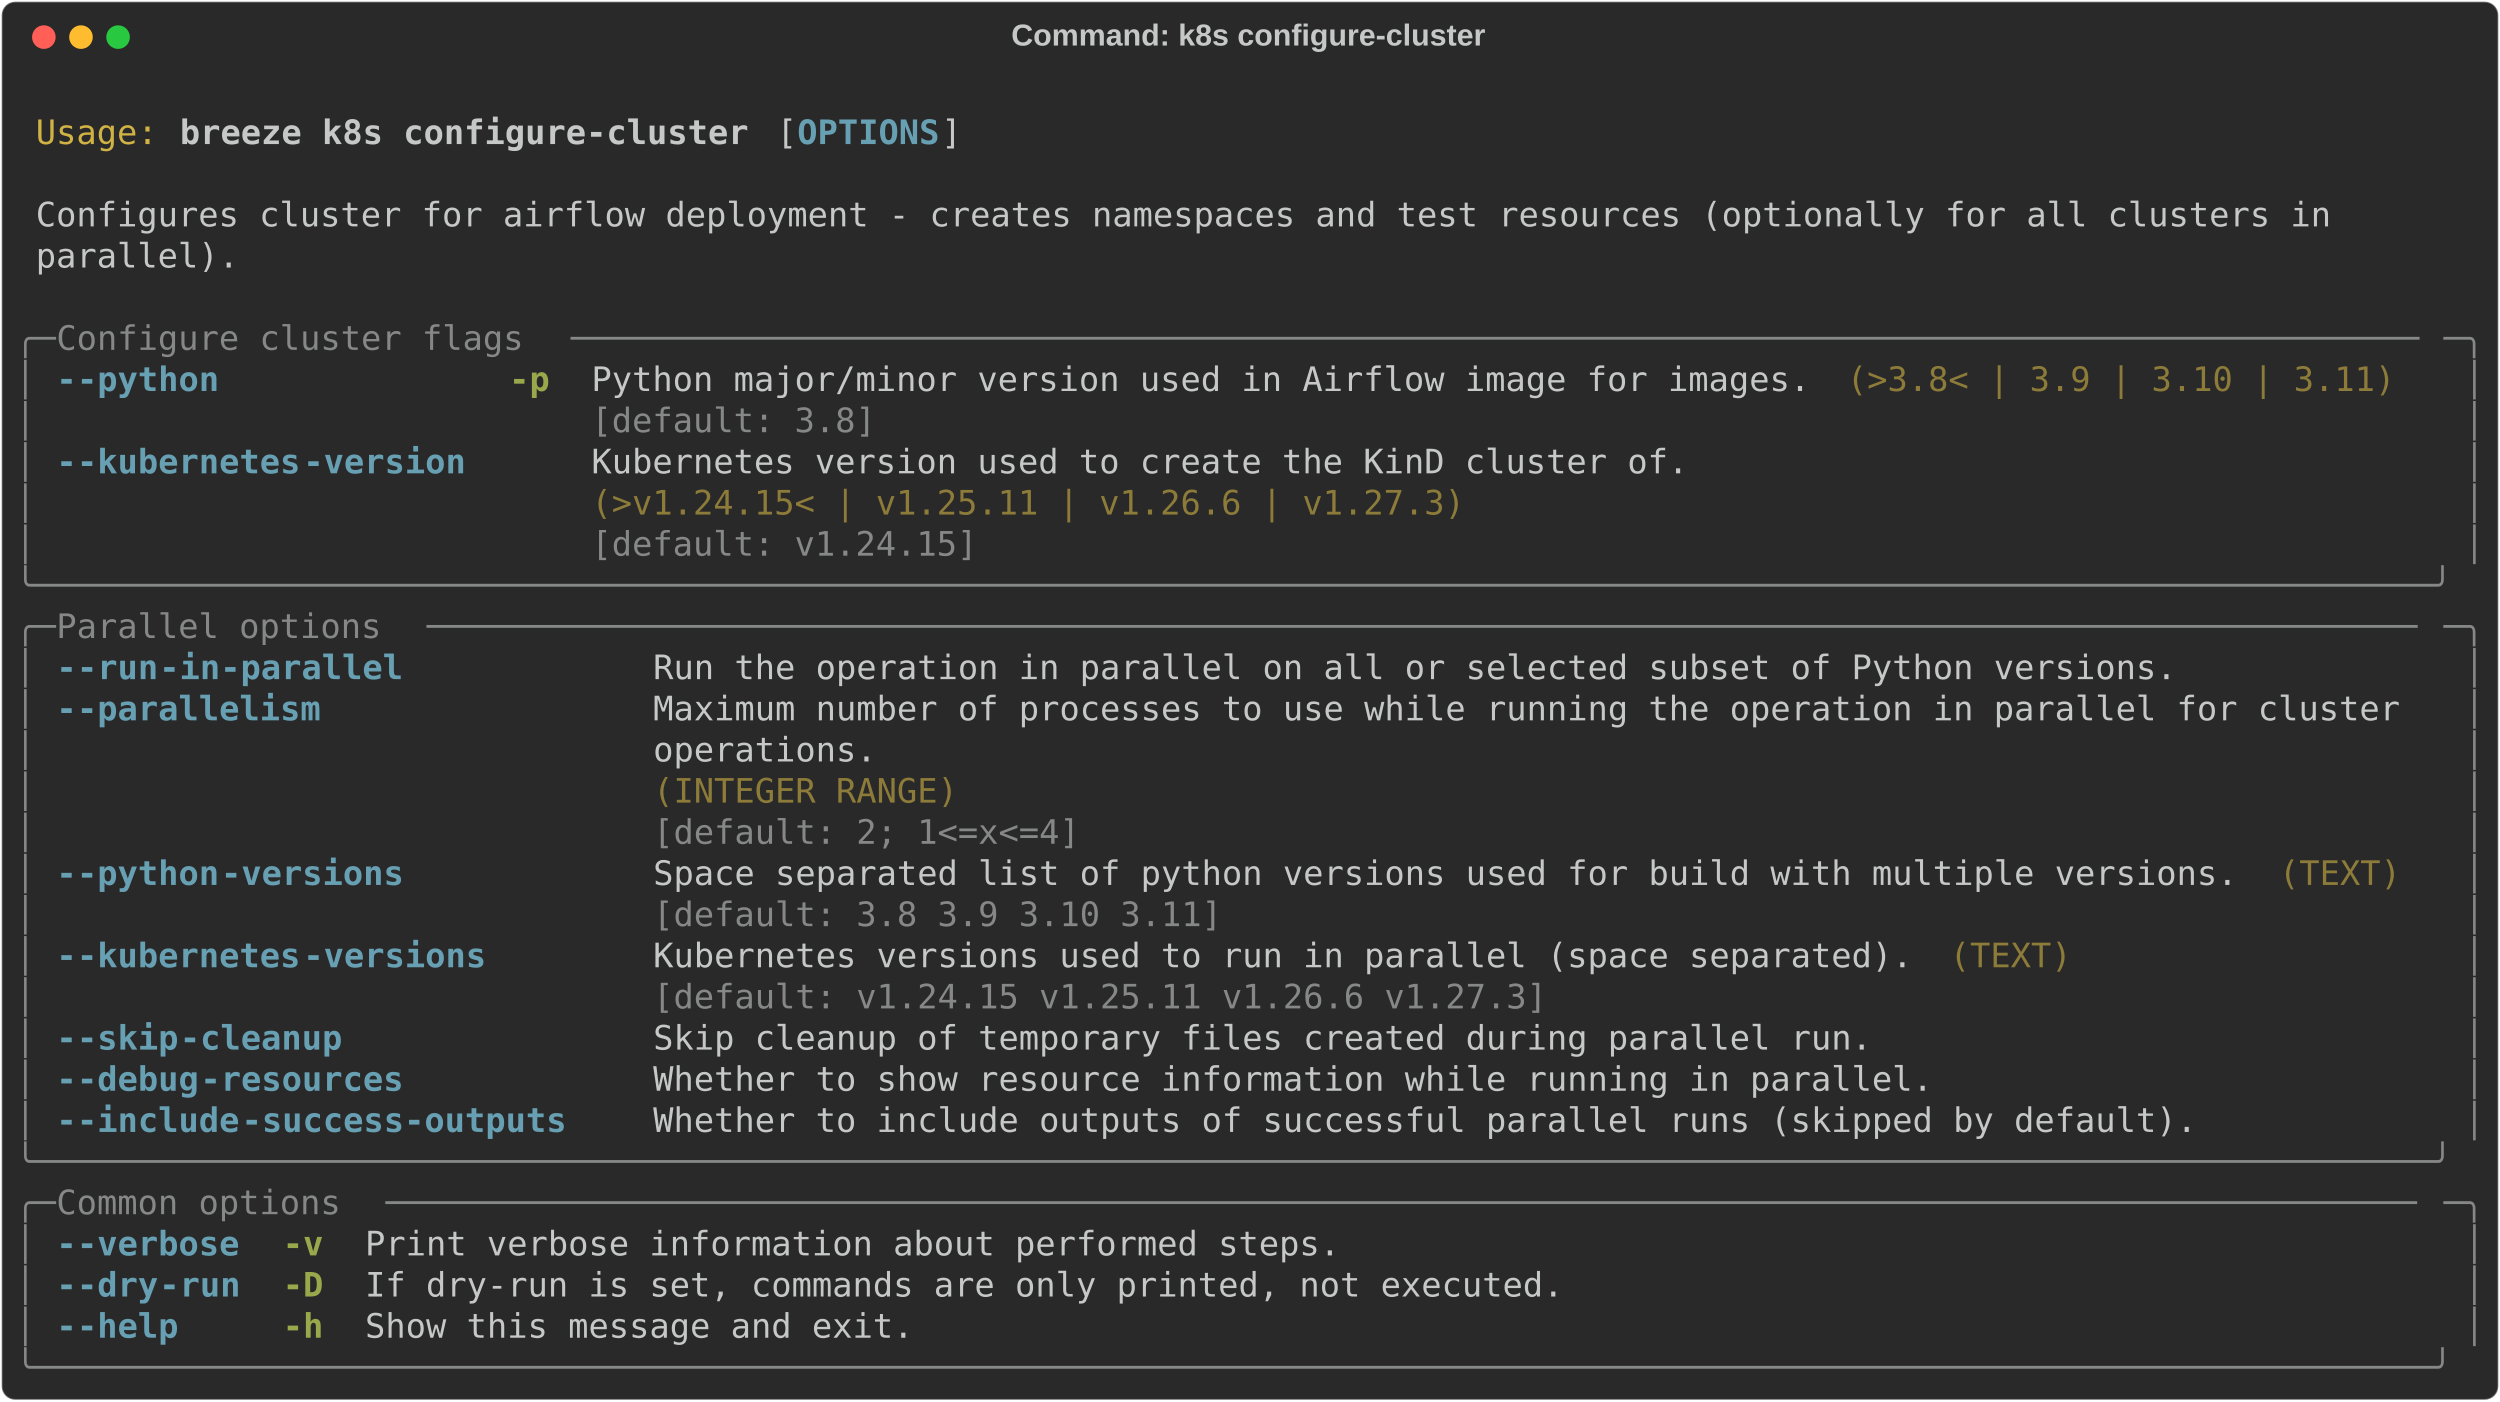
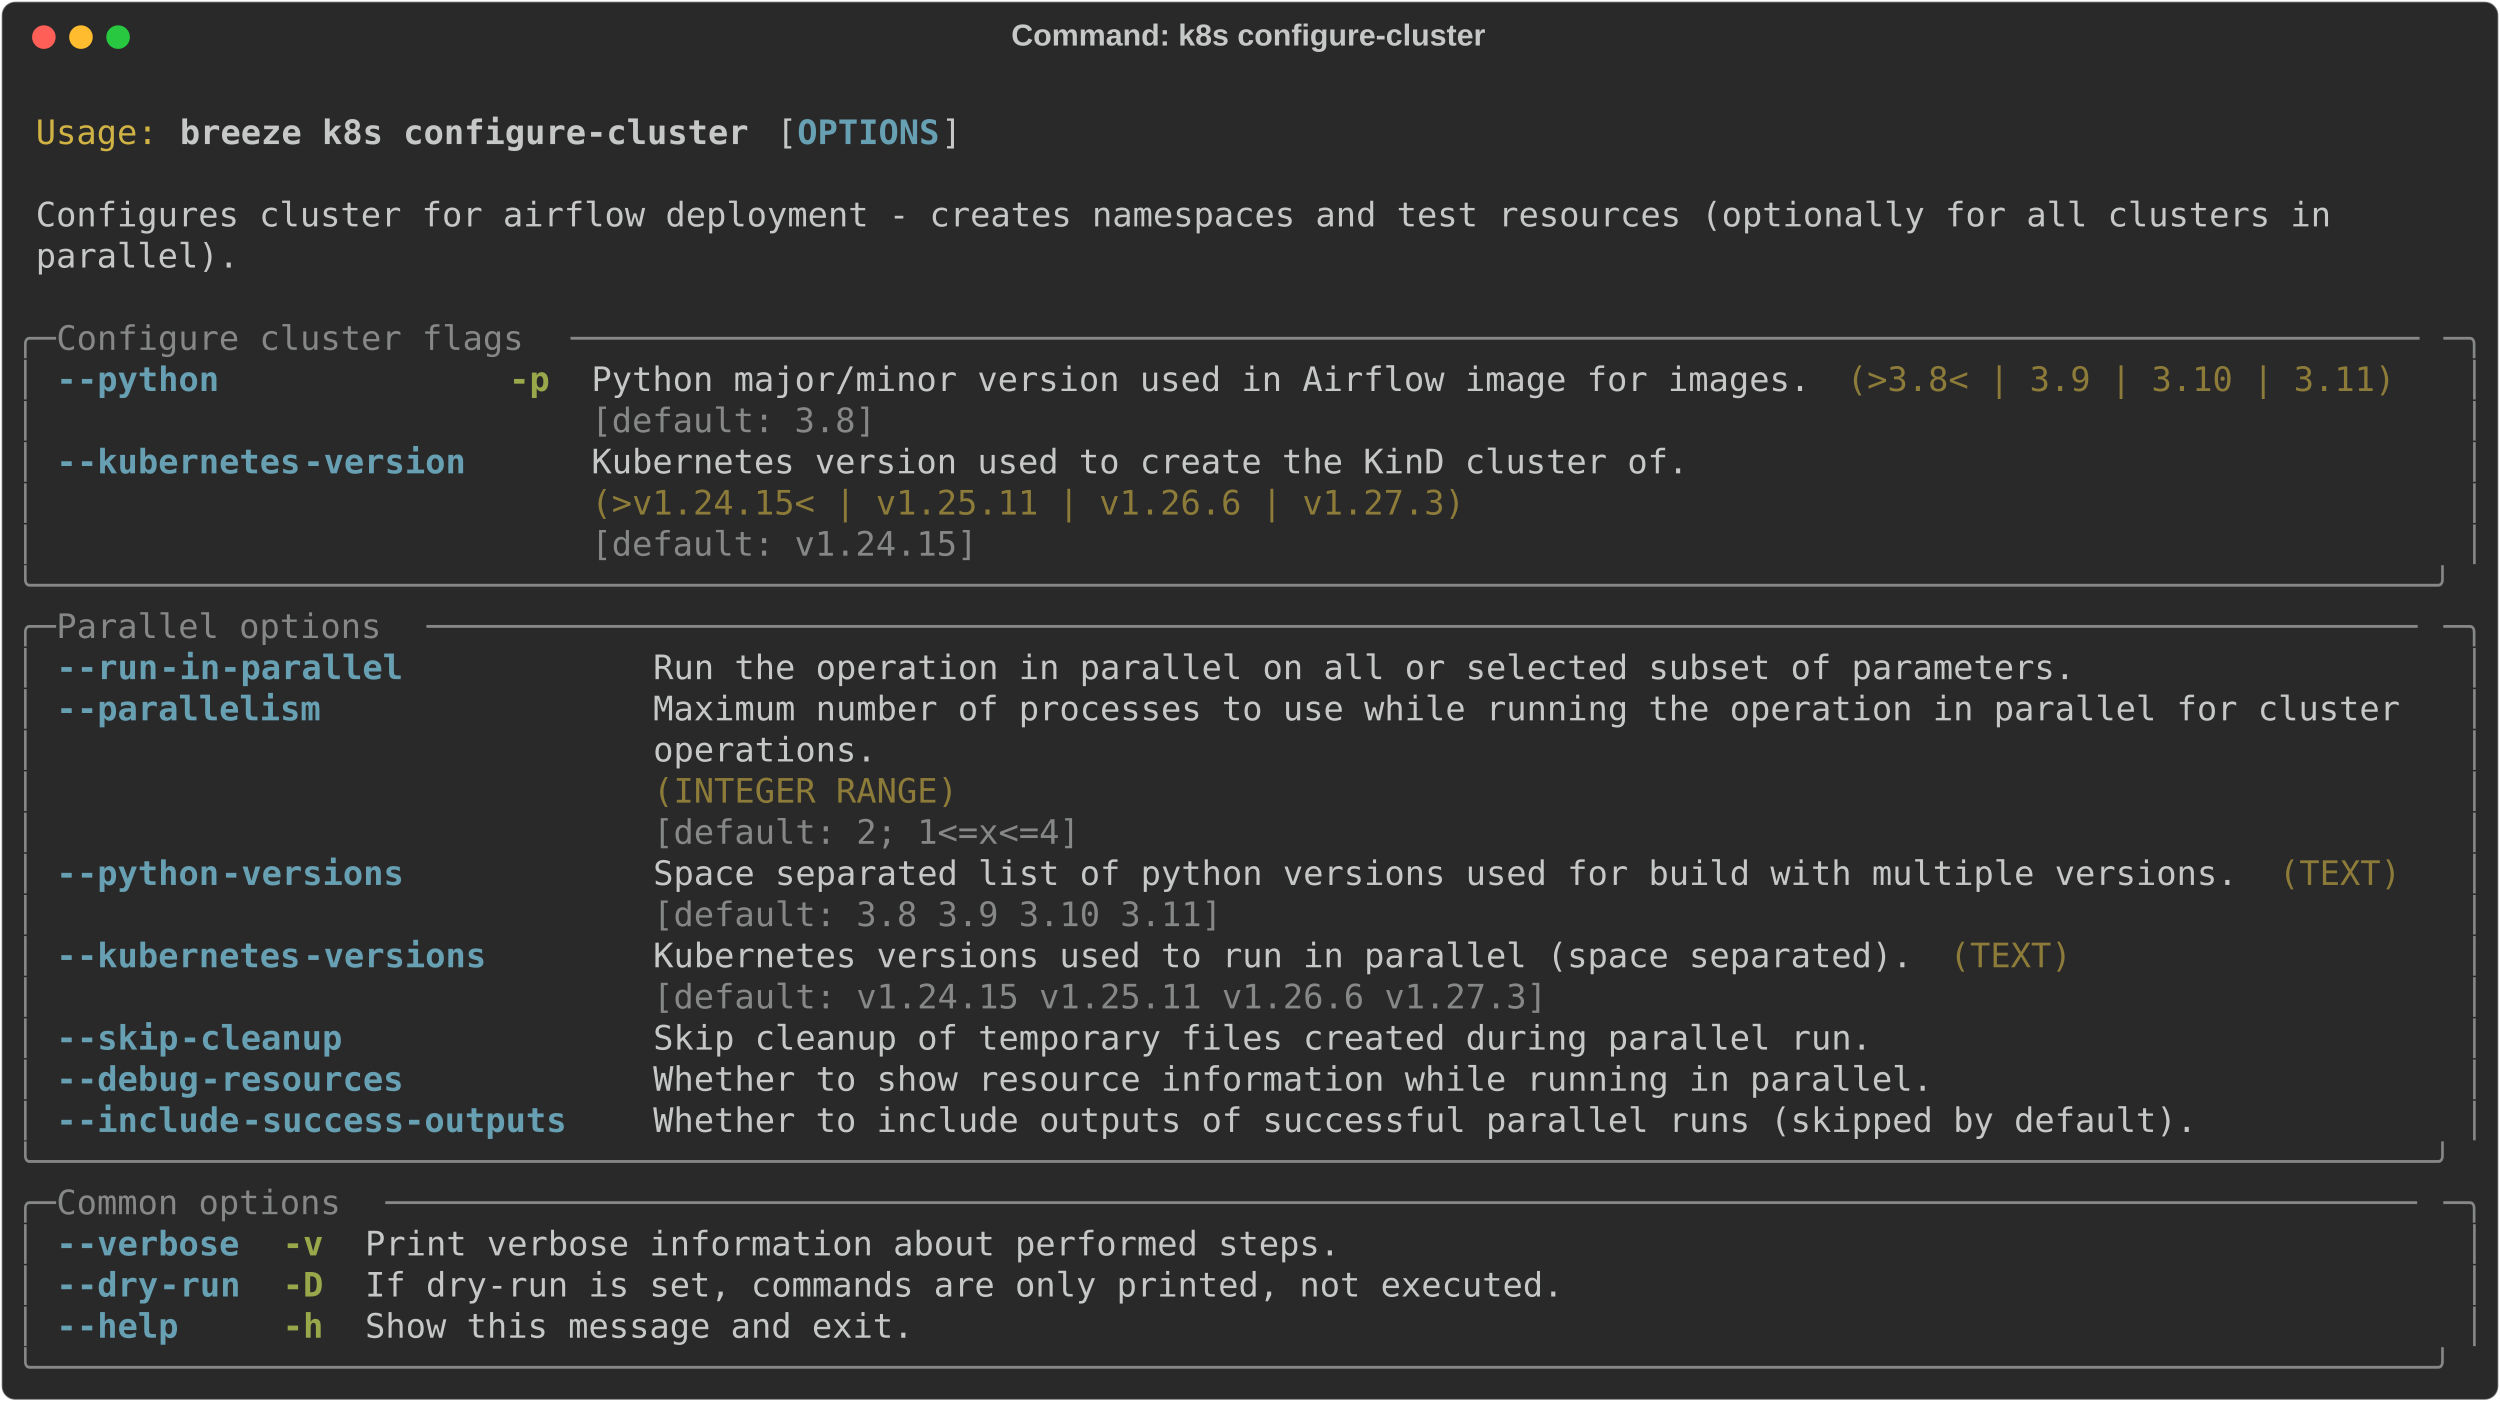
<svg xmlns="http://www.w3.org/2000/svg" class="rich-terminal" viewBox="0 0 1482 830.8">
  <style>

    @font-face {
        font-family: "Fira Code";
        src: local("FiraCode-Regular"),
                url("https://cdnjs.cloudflare.com/ajax/libs/firacode/6.2.0/woff2/FiraCode-Regular.woff2") format("woff2"),
                url("https://cdnjs.cloudflare.com/ajax/libs/firacode/6.2.0/woff/FiraCode-Regular.woff") format("woff");
        font-style: normal;
        font-weight: 400;
    }
    @font-face {
        font-family: "Fira Code";
        src: local("FiraCode-Bold"),
                url("https://cdnjs.cloudflare.com/ajax/libs/firacode/6.2.0/woff2/FiraCode-Bold.woff2") format("woff2"),
                url("https://cdnjs.cloudflare.com/ajax/libs/firacode/6.2.0/woff/FiraCode-Bold.woff") format("woff");
        font-style: bold;
        font-weight: 700;
    }

    .breeze-k8s-configure-cluster-matrix {
        font-family: Fira Code, monospace;
        font-size: 20px;
        line-height: 24.4px;
        font-variant-east-asian: full-width;
    }

    .breeze-k8s-configure-cluster-title {
        font-size: 18px;
        font-weight: bold;
        font-family: arial;
    }

    .breeze-k8s-configure-cluster-r1 { fill: #c5c8c6 }
.breeze-k8s-configure-cluster-r2 { fill: #d0b344 }
.breeze-k8s-configure-cluster-r3 { fill: #c5c8c6;font-weight: bold }
.breeze-k8s-configure-cluster-r4 { fill: #68a0b3;font-weight: bold }
.breeze-k8s-configure-cluster-r5 { fill: #868887 }
.breeze-k8s-configure-cluster-r6 { fill: #98a84b;font-weight: bold }
.breeze-k8s-configure-cluster-r7 { fill: #8d7b39 }
    </style>
  <defs>
    <clipPath id="breeze-k8s-configure-cluster-clip-terminal">
      <rect x="0" y="0" width="1463.0" height="779.8" />
    </clipPath>
    <clipPath id="breeze-k8s-configure-cluster-line-0">
      <rect x="0" y="1.5" width="1464" height="24.65" />
    </clipPath>
    <clipPath id="breeze-k8s-configure-cluster-line-1">
      <rect x="0" y="25.9" width="1464" height="24.65" />
    </clipPath>
    <clipPath id="breeze-k8s-configure-cluster-line-2">
      <rect x="0" y="50.3" width="1464" height="24.65" />
    </clipPath>
    <clipPath id="breeze-k8s-configure-cluster-line-3">
      <rect x="0" y="74.7" width="1464" height="24.65" />
    </clipPath>
    <clipPath id="breeze-k8s-configure-cluster-line-4">
      <rect x="0" y="99.1" width="1464" height="24.65" />
    </clipPath>
    <clipPath id="breeze-k8s-configure-cluster-line-5">
      <rect x="0" y="123.5" width="1464" height="24.65" />
    </clipPath>
    <clipPath id="breeze-k8s-configure-cluster-line-6">
      <rect x="0" y="147.9" width="1464" height="24.65" />
    </clipPath>
    <clipPath id="breeze-k8s-configure-cluster-line-7">
      <rect x="0" y="172.3" width="1464" height="24.65" />
    </clipPath>
    <clipPath id="breeze-k8s-configure-cluster-line-8">
      <rect x="0" y="196.7" width="1464" height="24.65" />
    </clipPath>
    <clipPath id="breeze-k8s-configure-cluster-line-9">
      <rect x="0" y="221.1" width="1464" height="24.65" />
    </clipPath>
    <clipPath id="breeze-k8s-configure-cluster-line-10">
      <rect x="0" y="245.5" width="1464" height="24.65" />
    </clipPath>
    <clipPath id="breeze-k8s-configure-cluster-line-11">
      <rect x="0" y="269.9" width="1464" height="24.65" />
    </clipPath>
    <clipPath id="breeze-k8s-configure-cluster-line-12">
      <rect x="0" y="294.3" width="1464" height="24.65" />
    </clipPath>
    <clipPath id="breeze-k8s-configure-cluster-line-13">
      <rect x="0" y="318.7" width="1464" height="24.65" />
    </clipPath>
    <clipPath id="breeze-k8s-configure-cluster-line-14">
      <rect x="0" y="343.1" width="1464" height="24.65" />
    </clipPath>
    <clipPath id="breeze-k8s-configure-cluster-line-15">
      <rect x="0" y="367.5" width="1464" height="24.65" />
    </clipPath>
    <clipPath id="breeze-k8s-configure-cluster-line-16">
      <rect x="0" y="391.9" width="1464" height="24.65" />
    </clipPath>
    <clipPath id="breeze-k8s-configure-cluster-line-17">
      <rect x="0" y="416.3" width="1464" height="24.65" />
    </clipPath>
    <clipPath id="breeze-k8s-configure-cluster-line-18">
      <rect x="0" y="440.7" width="1464" height="24.65" />
    </clipPath>
    <clipPath id="breeze-k8s-configure-cluster-line-19">
      <rect x="0" y="465.1" width="1464" height="24.65" />
    </clipPath>
    <clipPath id="breeze-k8s-configure-cluster-line-20">
      <rect x="0" y="489.5" width="1464" height="24.65" />
    </clipPath>
    <clipPath id="breeze-k8s-configure-cluster-line-21">
      <rect x="0" y="513.9" width="1464" height="24.65" />
    </clipPath>
    <clipPath id="breeze-k8s-configure-cluster-line-22">
      <rect x="0" y="538.3" width="1464" height="24.65" />
    </clipPath>
    <clipPath id="breeze-k8s-configure-cluster-line-23">
      <rect x="0" y="562.7" width="1464" height="24.65" />
    </clipPath>
    <clipPath id="breeze-k8s-configure-cluster-line-24">
      <rect x="0" y="587.1" width="1464" height="24.65" />
    </clipPath>
    <clipPath id="breeze-k8s-configure-cluster-line-25">
      <rect x="0" y="611.5" width="1464" height="24.65" />
    </clipPath>
    <clipPath id="breeze-k8s-configure-cluster-line-26">
      <rect x="0" y="635.9" width="1464" height="24.65" />
    </clipPath>
    <clipPath id="breeze-k8s-configure-cluster-line-27">
      <rect x="0" y="660.3" width="1464" height="24.65" />
    </clipPath>
    <clipPath id="breeze-k8s-configure-cluster-line-28">
      <rect x="0" y="684.7" width="1464" height="24.65" />
    </clipPath>
    <clipPath id="breeze-k8s-configure-cluster-line-29">
      <rect x="0" y="709.1" width="1464" height="24.65" />
    </clipPath>
    <clipPath id="breeze-k8s-configure-cluster-line-30">
      <rect x="0" y="733.5" width="1464" height="24.65" />
    </clipPath>
  </defs>
  <rect fill="#292929" stroke="rgba(255,255,255,0.35)" stroke-width="1" x="1" y="1" width="1480" height="828.8" rx="8" />
  <text class="breeze-k8s-configure-cluster-title" fill="#c5c8c6" text-anchor="middle" x="740" y="27">Command: k8s configure-cluster</text>
  <g transform="translate(26,22)">
    <circle cx="0" cy="0" r="7" fill="#ff5f57" />
    <circle cx="22" cy="0" r="7" fill="#febc2e" />
    <circle cx="44" cy="0" r="7" fill="#28c840" />
  </g>
  <g transform="translate(9, 41)" clip-path="url(#breeze-k8s-configure-cluster-clip-terminal)">
    <g class="breeze-k8s-configure-cluster-matrix">
      <text class="breeze-k8s-configure-cluster-r1" x="1464" y="20" textLength="12.2" clip-path="url(#breeze-k8s-configure-cluster-line-0)">
</text>
      <text class="breeze-k8s-configure-cluster-r2" x="12.2" y="44.4" textLength="73.2" clip-path="url(#breeze-k8s-configure-cluster-line-1)">Usage:</text>
      <text class="breeze-k8s-configure-cluster-r3" x="97.6" y="44.4" textLength="341.6" clip-path="url(#breeze-k8s-configure-cluster-line-1)">breeze k8s configure-cluster</text>
      <text class="breeze-k8s-configure-cluster-r1" x="451.4" y="44.4" textLength="12.2" clip-path="url(#breeze-k8s-configure-cluster-line-1)">[</text>
      <text class="breeze-k8s-configure-cluster-r4" x="463.6" y="44.4" textLength="85.4" clip-path="url(#breeze-k8s-configure-cluster-line-1)">OPTIONS</text>
      <text class="breeze-k8s-configure-cluster-r1" x="549" y="44.4" textLength="12.2" clip-path="url(#breeze-k8s-configure-cluster-line-1)">]</text>
      <text class="breeze-k8s-configure-cluster-r1" x="1464" y="44.4" textLength="12.2" clip-path="url(#breeze-k8s-configure-cluster-line-1)">
</text>
      <text class="breeze-k8s-configure-cluster-r1" x="1464" y="68.8" textLength="12.2" clip-path="url(#breeze-k8s-configure-cluster-line-2)">
</text>
      <text class="breeze-k8s-configure-cluster-r1" x="12.2" y="93.2" textLength="1390.8" clip-path="url(#breeze-k8s-configure-cluster-line-3)">Configures cluster for airflow deployment - creates namespaces and test resources (optionally for all clusters in </text>
      <text class="breeze-k8s-configure-cluster-r1" x="1464" y="93.2" textLength="12.2" clip-path="url(#breeze-k8s-configure-cluster-line-3)">
</text>
      <text class="breeze-k8s-configure-cluster-r1" x="12.2" y="117.6" textLength="122" clip-path="url(#breeze-k8s-configure-cluster-line-4)">parallel).</text>
      <text class="breeze-k8s-configure-cluster-r1" x="1464" y="117.6" textLength="12.2" clip-path="url(#breeze-k8s-configure-cluster-line-4)">
</text>
      <text class="breeze-k8s-configure-cluster-r1" x="1464" y="142" textLength="12.2" clip-path="url(#breeze-k8s-configure-cluster-line-5)">
</text>
      <text class="breeze-k8s-configure-cluster-r5" x="0" y="166.4" textLength="24.4" clip-path="url(#breeze-k8s-configure-cluster-line-6)">╭─</text>
      <text class="breeze-k8s-configure-cluster-r5" x="24.4" y="166.4" textLength="305" clip-path="url(#breeze-k8s-configure-cluster-line-6)"> Configure cluster flags </text>
      <text class="breeze-k8s-configure-cluster-r5" x="329.4" y="166.4" textLength="1110.2" clip-path="url(#breeze-k8s-configure-cluster-line-6)">───────────────────────────────────────────────────────────────────────────────────────────</text>
      <text class="breeze-k8s-configure-cluster-r5" x="1439.6" y="166.4" textLength="24.4" clip-path="url(#breeze-k8s-configure-cluster-line-6)">─╮</text>
      <text class="breeze-k8s-configure-cluster-r1" x="1464" y="166.4" textLength="12.2" clip-path="url(#breeze-k8s-configure-cluster-line-6)">
</text>
      <text class="breeze-k8s-configure-cluster-r5" x="0" y="190.8" textLength="12.2" clip-path="url(#breeze-k8s-configure-cluster-line-7)">│</text>
      <text class="breeze-k8s-configure-cluster-r4" x="24.4" y="190.8" textLength="12.2" clip-path="url(#breeze-k8s-configure-cluster-line-7)">-</text>
      <text class="breeze-k8s-configure-cluster-r4" x="36.6" y="190.8" textLength="85.4" clip-path="url(#breeze-k8s-configure-cluster-line-7)">-python</text>
      <text class="breeze-k8s-configure-cluster-r6" x="292.8" y="190.8" textLength="24.4" clip-path="url(#breeze-k8s-configure-cluster-line-7)">-p</text>
      <text class="breeze-k8s-configure-cluster-r1" x="341.6" y="190.8" textLength="732" clip-path="url(#breeze-k8s-configure-cluster-line-7)">Python major/minor version used in Airflow image for images.</text>
      <text class="breeze-k8s-configure-cluster-r7" x="1085.8" y="190.8" textLength="329.4" clip-path="url(#breeze-k8s-configure-cluster-line-7)">(&gt;3.8&lt; | 3.9 | 3.10 | 3.11)</text>
      <text class="breeze-k8s-configure-cluster-r5" x="1451.8" y="190.8" textLength="12.2" clip-path="url(#breeze-k8s-configure-cluster-line-7)">│</text>
      <text class="breeze-k8s-configure-cluster-r1" x="1464" y="190.8" textLength="12.2" clip-path="url(#breeze-k8s-configure-cluster-line-7)">
</text>
      <text class="breeze-k8s-configure-cluster-r5" x="0" y="215.2" textLength="12.2" clip-path="url(#breeze-k8s-configure-cluster-line-8)">│</text>
      <text class="breeze-k8s-configure-cluster-r5" x="341.6" y="215.2" textLength="732" clip-path="url(#breeze-k8s-configure-cluster-line-8)">[default: 3.8]                                              </text>
      <text class="breeze-k8s-configure-cluster-r5" x="1451.8" y="215.2" textLength="12.2" clip-path="url(#breeze-k8s-configure-cluster-line-8)">│</text>
      <text class="breeze-k8s-configure-cluster-r1" x="1464" y="215.2" textLength="12.2" clip-path="url(#breeze-k8s-configure-cluster-line-8)">
</text>
      <text class="breeze-k8s-configure-cluster-r5" x="0" y="239.6" textLength="12.2" clip-path="url(#breeze-k8s-configure-cluster-line-9)">│</text>
      <text class="breeze-k8s-configure-cluster-r4" x="24.4" y="239.6" textLength="12.2" clip-path="url(#breeze-k8s-configure-cluster-line-9)">-</text>
      <text class="breeze-k8s-configure-cluster-r4" x="36.6" y="239.6" textLength="134.2" clip-path="url(#breeze-k8s-configure-cluster-line-9)">-kubernetes</text>
      <text class="breeze-k8s-configure-cluster-r4" x="170.8" y="239.6" textLength="97.6" clip-path="url(#breeze-k8s-configure-cluster-line-9)">-version</text>
      <text class="breeze-k8s-configure-cluster-r1" x="341.6" y="239.6" textLength="658.8" clip-path="url(#breeze-k8s-configure-cluster-line-9)">Kubernetes version used to create the KinD cluster of.</text>
      <text class="breeze-k8s-configure-cluster-r5" x="1451.8" y="239.6" textLength="12.2" clip-path="url(#breeze-k8s-configure-cluster-line-9)">│</text>
      <text class="breeze-k8s-configure-cluster-r1" x="1464" y="239.6" textLength="12.2" clip-path="url(#breeze-k8s-configure-cluster-line-9)">
</text>
      <text class="breeze-k8s-configure-cluster-r5" x="0" y="264" textLength="12.2" clip-path="url(#breeze-k8s-configure-cluster-line-10)">│</text>
      <text class="breeze-k8s-configure-cluster-r7" x="341.6" y="264" textLength="658.8" clip-path="url(#breeze-k8s-configure-cluster-line-10)">(&gt;v1.24.15&lt; | v1.25.11 | v1.26.6 | v1.27.3)           </text>
      <text class="breeze-k8s-configure-cluster-r5" x="1451.8" y="264" textLength="12.2" clip-path="url(#breeze-k8s-configure-cluster-line-10)">│</text>
      <text class="breeze-k8s-configure-cluster-r1" x="1464" y="264" textLength="12.2" clip-path="url(#breeze-k8s-configure-cluster-line-10)">
</text>
      <text class="breeze-k8s-configure-cluster-r5" x="0" y="288.4" textLength="12.2" clip-path="url(#breeze-k8s-configure-cluster-line-11)">│</text>
      <text class="breeze-k8s-configure-cluster-r5" x="341.6" y="288.4" textLength="658.8" clip-path="url(#breeze-k8s-configure-cluster-line-11)">[default: v1.24.15]                                   </text>
      <text class="breeze-k8s-configure-cluster-r5" x="1451.8" y="288.4" textLength="12.2" clip-path="url(#breeze-k8s-configure-cluster-line-11)">│</text>
      <text class="breeze-k8s-configure-cluster-r1" x="1464" y="288.4" textLength="12.2" clip-path="url(#breeze-k8s-configure-cluster-line-11)">
</text>
      <text class="breeze-k8s-configure-cluster-r5" x="0" y="312.8" textLength="1464" clip-path="url(#breeze-k8s-configure-cluster-line-12)">╰──────────────────────────────────────────────────────────────────────────────────────────────────────────────────────╯</text>
      <text class="breeze-k8s-configure-cluster-r1" x="1464" y="312.8" textLength="12.2" clip-path="url(#breeze-k8s-configure-cluster-line-12)">
</text>
      <text class="breeze-k8s-configure-cluster-r5" x="0" y="337.2" textLength="24.4" clip-path="url(#breeze-k8s-configure-cluster-line-13)">╭─</text>
      <text class="breeze-k8s-configure-cluster-r5" x="24.4" y="337.2" textLength="219.6" clip-path="url(#breeze-k8s-configure-cluster-line-13)"> Parallel options </text>
      <text class="breeze-k8s-configure-cluster-r5" x="244" y="337.2" textLength="1195.6" clip-path="url(#breeze-k8s-configure-cluster-line-13)">──────────────────────────────────────────────────────────────────────────────────────────────────</text>
      <text class="breeze-k8s-configure-cluster-r5" x="1439.6" y="337.2" textLength="24.4" clip-path="url(#breeze-k8s-configure-cluster-line-13)">─╮</text>
      <text class="breeze-k8s-configure-cluster-r1" x="1464" y="337.2" textLength="12.2" clip-path="url(#breeze-k8s-configure-cluster-line-13)">
</text>
      <text class="breeze-k8s-configure-cluster-r5" x="0" y="361.6" textLength="12.2" clip-path="url(#breeze-k8s-configure-cluster-line-14)">│</text>
      <text class="breeze-k8s-configure-cluster-r4" x="24.4" y="361.6" textLength="12.2" clip-path="url(#breeze-k8s-configure-cluster-line-14)">-</text>
      <text class="breeze-k8s-configure-cluster-r4" x="36.6" y="361.6" textLength="48.8" clip-path="url(#breeze-k8s-configure-cluster-line-14)">-run</text>
      <text class="breeze-k8s-configure-cluster-r4" x="85.4" y="361.6" textLength="146.4" clip-path="url(#breeze-k8s-configure-cluster-line-14)">-in-parallel</text>
-       <text class="breeze-k8s-configure-cluster-r1" x="378.2" y="361.6" textLength="915" clip-path="url(#breeze-k8s-configure-cluster-line-14)">Run the operation in parallel on all or selected subset of Python versions.</text>
+       <text class="breeze-k8s-configure-cluster-r1" x="378.2" y="361.6" textLength="854" clip-path="url(#breeze-k8s-configure-cluster-line-14)">Run the operation in parallel on all or selected subset of parameters.</text>
      <text class="breeze-k8s-configure-cluster-r5" x="1451.8" y="361.6" textLength="12.2" clip-path="url(#breeze-k8s-configure-cluster-line-14)">│</text>
      <text class="breeze-k8s-configure-cluster-r1" x="1464" y="361.6" textLength="12.2" clip-path="url(#breeze-k8s-configure-cluster-line-14)">
</text>
      <text class="breeze-k8s-configure-cluster-r5" x="0" y="386" textLength="12.2" clip-path="url(#breeze-k8s-configure-cluster-line-15)">│</text>
      <text class="breeze-k8s-configure-cluster-r4" x="24.4" y="386" textLength="12.2" clip-path="url(#breeze-k8s-configure-cluster-line-15)">-</text>
      <text class="breeze-k8s-configure-cluster-r4" x="36.6" y="386" textLength="146.4" clip-path="url(#breeze-k8s-configure-cluster-line-15)">-parallelism</text>
      <text class="breeze-k8s-configure-cluster-r1" x="378.2" y="386" textLength="1061.4" clip-path="url(#breeze-k8s-configure-cluster-line-15)">Maximum number of processes to use while running the operation in parallel for cluster </text>
      <text class="breeze-k8s-configure-cluster-r5" x="1451.8" y="386" textLength="12.2" clip-path="url(#breeze-k8s-configure-cluster-line-15)">│</text>
      <text class="breeze-k8s-configure-cluster-r1" x="1464" y="386" textLength="12.2" clip-path="url(#breeze-k8s-configure-cluster-line-15)">
</text>
      <text class="breeze-k8s-configure-cluster-r5" x="0" y="410.4" textLength="12.2" clip-path="url(#breeze-k8s-configure-cluster-line-16)">│</text>
      <text class="breeze-k8s-configure-cluster-r1" x="378.2" y="410.4" textLength="1061.4" clip-path="url(#breeze-k8s-configure-cluster-line-16)">operations.                                                                            </text>
      <text class="breeze-k8s-configure-cluster-r5" x="1451.8" y="410.4" textLength="12.2" clip-path="url(#breeze-k8s-configure-cluster-line-16)">│</text>
      <text class="breeze-k8s-configure-cluster-r1" x="1464" y="410.4" textLength="12.2" clip-path="url(#breeze-k8s-configure-cluster-line-16)">
</text>
      <text class="breeze-k8s-configure-cluster-r5" x="0" y="434.8" textLength="12.2" clip-path="url(#breeze-k8s-configure-cluster-line-17)">│</text>
      <text class="breeze-k8s-configure-cluster-r7" x="378.2" y="434.8" textLength="1061.4" clip-path="url(#breeze-k8s-configure-cluster-line-17)">(INTEGER RANGE)                                                                        </text>
      <text class="breeze-k8s-configure-cluster-r5" x="1451.8" y="434.8" textLength="12.2" clip-path="url(#breeze-k8s-configure-cluster-line-17)">│</text>
      <text class="breeze-k8s-configure-cluster-r1" x="1464" y="434.8" textLength="12.2" clip-path="url(#breeze-k8s-configure-cluster-line-17)">
</text>
      <text class="breeze-k8s-configure-cluster-r5" x="0" y="459.2" textLength="12.2" clip-path="url(#breeze-k8s-configure-cluster-line-18)">│</text>
      <text class="breeze-k8s-configure-cluster-r5" x="378.2" y="459.2" textLength="1061.4" clip-path="url(#breeze-k8s-configure-cluster-line-18)">[default: 2; 1&lt;=x&lt;=4]                                                                  </text>
      <text class="breeze-k8s-configure-cluster-r5" x="1451.8" y="459.2" textLength="12.2" clip-path="url(#breeze-k8s-configure-cluster-line-18)">│</text>
      <text class="breeze-k8s-configure-cluster-r1" x="1464" y="459.2" textLength="12.2" clip-path="url(#breeze-k8s-configure-cluster-line-18)">
</text>
      <text class="breeze-k8s-configure-cluster-r5" x="0" y="483.6" textLength="12.2" clip-path="url(#breeze-k8s-configure-cluster-line-19)">│</text>
      <text class="breeze-k8s-configure-cluster-r4" x="24.4" y="483.6" textLength="12.2" clip-path="url(#breeze-k8s-configure-cluster-line-19)">-</text>
      <text class="breeze-k8s-configure-cluster-r4" x="36.6" y="483.6" textLength="85.4" clip-path="url(#breeze-k8s-configure-cluster-line-19)">-python</text>
      <text class="breeze-k8s-configure-cluster-r4" x="122" y="483.6" textLength="109.8" clip-path="url(#breeze-k8s-configure-cluster-line-19)">-versions</text>
      <text class="breeze-k8s-configure-cluster-r1" x="378.2" y="483.6" textLength="951.6" clip-path="url(#breeze-k8s-configure-cluster-line-19)">Space separated list of python versions used for build with multiple versions.</text>
      <text class="breeze-k8s-configure-cluster-r7" x="1342" y="483.6" textLength="73.2" clip-path="url(#breeze-k8s-configure-cluster-line-19)">(TEXT)</text>
      <text class="breeze-k8s-configure-cluster-r5" x="1451.8" y="483.6" textLength="12.2" clip-path="url(#breeze-k8s-configure-cluster-line-19)">│</text>
      <text class="breeze-k8s-configure-cluster-r1" x="1464" y="483.6" textLength="12.2" clip-path="url(#breeze-k8s-configure-cluster-line-19)">
</text>
      <text class="breeze-k8s-configure-cluster-r5" x="0" y="508" textLength="12.2" clip-path="url(#breeze-k8s-configure-cluster-line-20)">│</text>
      <text class="breeze-k8s-configure-cluster-r5" x="378.2" y="508" textLength="951.6" clip-path="url(#breeze-k8s-configure-cluster-line-20)">[default: 3.8 3.9 3.10 3.11]                                                  </text>
      <text class="breeze-k8s-configure-cluster-r5" x="1451.8" y="508" textLength="12.2" clip-path="url(#breeze-k8s-configure-cluster-line-20)">│</text>
      <text class="breeze-k8s-configure-cluster-r1" x="1464" y="508" textLength="12.2" clip-path="url(#breeze-k8s-configure-cluster-line-20)">
</text>
      <text class="breeze-k8s-configure-cluster-r5" x="0" y="532.4" textLength="12.2" clip-path="url(#breeze-k8s-configure-cluster-line-21)">│</text>
      <text class="breeze-k8s-configure-cluster-r4" x="24.4" y="532.4" textLength="12.2" clip-path="url(#breeze-k8s-configure-cluster-line-21)">-</text>
      <text class="breeze-k8s-configure-cluster-r4" x="36.6" y="532.4" textLength="134.2" clip-path="url(#breeze-k8s-configure-cluster-line-21)">-kubernetes</text>
      <text class="breeze-k8s-configure-cluster-r4" x="170.8" y="532.4" textLength="109.8" clip-path="url(#breeze-k8s-configure-cluster-line-21)">-versions</text>
      <text class="breeze-k8s-configure-cluster-r1" x="378.2" y="532.4" textLength="756.4" clip-path="url(#breeze-k8s-configure-cluster-line-21)">Kubernetes versions used to run in parallel (space separated).</text>
      <text class="breeze-k8s-configure-cluster-r7" x="1146.8" y="532.4" textLength="73.2" clip-path="url(#breeze-k8s-configure-cluster-line-21)">(TEXT)</text>
      <text class="breeze-k8s-configure-cluster-r5" x="1451.8" y="532.4" textLength="12.2" clip-path="url(#breeze-k8s-configure-cluster-line-21)">│</text>
      <text class="breeze-k8s-configure-cluster-r1" x="1464" y="532.4" textLength="12.2" clip-path="url(#breeze-k8s-configure-cluster-line-21)">
</text>
      <text class="breeze-k8s-configure-cluster-r5" x="0" y="556.8" textLength="12.2" clip-path="url(#breeze-k8s-configure-cluster-line-22)">│</text>
      <text class="breeze-k8s-configure-cluster-r5" x="378.2" y="556.8" textLength="756.4" clip-path="url(#breeze-k8s-configure-cluster-line-22)">[default: v1.24.15 v1.25.11 v1.26.6 v1.27.3]                  </text>
      <text class="breeze-k8s-configure-cluster-r5" x="1451.8" y="556.8" textLength="12.2" clip-path="url(#breeze-k8s-configure-cluster-line-22)">│</text>
      <text class="breeze-k8s-configure-cluster-r1" x="1464" y="556.8" textLength="12.2" clip-path="url(#breeze-k8s-configure-cluster-line-22)">
</text>
      <text class="breeze-k8s-configure-cluster-r5" x="0" y="581.2" textLength="12.2" clip-path="url(#breeze-k8s-configure-cluster-line-23)">│</text>
      <text class="breeze-k8s-configure-cluster-r4" x="24.4" y="581.2" textLength="12.2" clip-path="url(#breeze-k8s-configure-cluster-line-23)">-</text>
      <text class="breeze-k8s-configure-cluster-r4" x="36.6" y="581.2" textLength="61" clip-path="url(#breeze-k8s-configure-cluster-line-23)">-skip</text>
      <text class="breeze-k8s-configure-cluster-r4" x="97.6" y="581.2" textLength="97.6" clip-path="url(#breeze-k8s-configure-cluster-line-23)">-cleanup</text>
      <text class="breeze-k8s-configure-cluster-r1" x="378.2" y="581.2" textLength="732" clip-path="url(#breeze-k8s-configure-cluster-line-23)">Skip cleanup of temporary files created during parallel run.</text>
      <text class="breeze-k8s-configure-cluster-r5" x="1451.8" y="581.2" textLength="12.2" clip-path="url(#breeze-k8s-configure-cluster-line-23)">│</text>
      <text class="breeze-k8s-configure-cluster-r1" x="1464" y="581.2" textLength="12.2" clip-path="url(#breeze-k8s-configure-cluster-line-23)">
</text>
      <text class="breeze-k8s-configure-cluster-r5" x="0" y="605.6" textLength="12.2" clip-path="url(#breeze-k8s-configure-cluster-line-24)">│</text>
      <text class="breeze-k8s-configure-cluster-r4" x="24.4" y="605.6" textLength="12.2" clip-path="url(#breeze-k8s-configure-cluster-line-24)">-</text>
      <text class="breeze-k8s-configure-cluster-r4" x="36.6" y="605.6" textLength="73.2" clip-path="url(#breeze-k8s-configure-cluster-line-24)">-debug</text>
      <text class="breeze-k8s-configure-cluster-r4" x="109.8" y="605.6" textLength="122" clip-path="url(#breeze-k8s-configure-cluster-line-24)">-resources</text>
      <text class="breeze-k8s-configure-cluster-r1" x="378.2" y="605.6" textLength="768.6" clip-path="url(#breeze-k8s-configure-cluster-line-24)">Whether to show resource information while running in parallel.</text>
      <text class="breeze-k8s-configure-cluster-r5" x="1451.8" y="605.6" textLength="12.2" clip-path="url(#breeze-k8s-configure-cluster-line-24)">│</text>
      <text class="breeze-k8s-configure-cluster-r1" x="1464" y="605.6" textLength="12.2" clip-path="url(#breeze-k8s-configure-cluster-line-24)">
</text>
      <text class="breeze-k8s-configure-cluster-r5" x="0" y="630" textLength="12.2" clip-path="url(#breeze-k8s-configure-cluster-line-25)">│</text>
      <text class="breeze-k8s-configure-cluster-r4" x="24.4" y="630" textLength="12.2" clip-path="url(#breeze-k8s-configure-cluster-line-25)">-</text>
      <text class="breeze-k8s-configure-cluster-r4" x="36.6" y="630" textLength="97.6" clip-path="url(#breeze-k8s-configure-cluster-line-25)">-include</text>
      <text class="breeze-k8s-configure-cluster-r4" x="134.2" y="630" textLength="195.2" clip-path="url(#breeze-k8s-configure-cluster-line-25)">-success-outputs</text>
      <text class="breeze-k8s-configure-cluster-r1" x="378.2" y="630" textLength="927.2" clip-path="url(#breeze-k8s-configure-cluster-line-25)">Whether to include outputs of successful parallel runs (skipped by default).</text>
      <text class="breeze-k8s-configure-cluster-r5" x="1451.8" y="630" textLength="12.2" clip-path="url(#breeze-k8s-configure-cluster-line-25)">│</text>
      <text class="breeze-k8s-configure-cluster-r1" x="1464" y="630" textLength="12.2" clip-path="url(#breeze-k8s-configure-cluster-line-25)">
</text>
      <text class="breeze-k8s-configure-cluster-r5" x="0" y="654.4" textLength="1464" clip-path="url(#breeze-k8s-configure-cluster-line-26)">╰──────────────────────────────────────────────────────────────────────────────────────────────────────────────────────╯</text>
      <text class="breeze-k8s-configure-cluster-r1" x="1464" y="654.4" textLength="12.2" clip-path="url(#breeze-k8s-configure-cluster-line-26)">
</text>
      <text class="breeze-k8s-configure-cluster-r5" x="0" y="678.8" textLength="24.4" clip-path="url(#breeze-k8s-configure-cluster-line-27)">╭─</text>
      <text class="breeze-k8s-configure-cluster-r5" x="24.4" y="678.8" textLength="195.2" clip-path="url(#breeze-k8s-configure-cluster-line-27)"> Common options </text>
      <text class="breeze-k8s-configure-cluster-r5" x="219.6" y="678.8" textLength="1220" clip-path="url(#breeze-k8s-configure-cluster-line-27)">────────────────────────────────────────────────────────────────────────────────────────────────────</text>
      <text class="breeze-k8s-configure-cluster-r5" x="1439.6" y="678.8" textLength="24.4" clip-path="url(#breeze-k8s-configure-cluster-line-27)">─╮</text>
      <text class="breeze-k8s-configure-cluster-r1" x="1464" y="678.8" textLength="12.2" clip-path="url(#breeze-k8s-configure-cluster-line-27)">
</text>
      <text class="breeze-k8s-configure-cluster-r5" x="0" y="703.2" textLength="12.2" clip-path="url(#breeze-k8s-configure-cluster-line-28)">│</text>
      <text class="breeze-k8s-configure-cluster-r4" x="24.4" y="703.2" textLength="12.2" clip-path="url(#breeze-k8s-configure-cluster-line-28)">-</text>
      <text class="breeze-k8s-configure-cluster-r4" x="36.6" y="703.2" textLength="97.6" clip-path="url(#breeze-k8s-configure-cluster-line-28)">-verbose</text>
      <text class="breeze-k8s-configure-cluster-r6" x="158.6" y="703.2" textLength="24.4" clip-path="url(#breeze-k8s-configure-cluster-line-28)">-v</text>
      <text class="breeze-k8s-configure-cluster-r1" x="207.4" y="703.2" textLength="585.6" clip-path="url(#breeze-k8s-configure-cluster-line-28)">Print verbose information about performed steps.</text>
      <text class="breeze-k8s-configure-cluster-r5" x="1451.8" y="703.2" textLength="12.2" clip-path="url(#breeze-k8s-configure-cluster-line-28)">│</text>
      <text class="breeze-k8s-configure-cluster-r1" x="1464" y="703.2" textLength="12.2" clip-path="url(#breeze-k8s-configure-cluster-line-28)">
</text>
      <text class="breeze-k8s-configure-cluster-r5" x="0" y="727.6" textLength="12.2" clip-path="url(#breeze-k8s-configure-cluster-line-29)">│</text>
      <text class="breeze-k8s-configure-cluster-r4" x="24.4" y="727.6" textLength="12.2" clip-path="url(#breeze-k8s-configure-cluster-line-29)">-</text>
      <text class="breeze-k8s-configure-cluster-r4" x="36.6" y="727.6" textLength="48.8" clip-path="url(#breeze-k8s-configure-cluster-line-29)">-dry</text>
      <text class="breeze-k8s-configure-cluster-r4" x="85.4" y="727.6" textLength="48.8" clip-path="url(#breeze-k8s-configure-cluster-line-29)">-run</text>
      <text class="breeze-k8s-configure-cluster-r6" x="158.6" y="727.6" textLength="24.4" clip-path="url(#breeze-k8s-configure-cluster-line-29)">-D</text>
      <text class="breeze-k8s-configure-cluster-r1" x="207.4" y="727.6" textLength="719.8" clip-path="url(#breeze-k8s-configure-cluster-line-29)">If dry-run is set, commands are only printed, not executed.</text>
      <text class="breeze-k8s-configure-cluster-r5" x="1451.8" y="727.6" textLength="12.2" clip-path="url(#breeze-k8s-configure-cluster-line-29)">│</text>
      <text class="breeze-k8s-configure-cluster-r1" x="1464" y="727.6" textLength="12.2" clip-path="url(#breeze-k8s-configure-cluster-line-29)">
</text>
      <text class="breeze-k8s-configure-cluster-r5" x="0" y="752" textLength="12.2" clip-path="url(#breeze-k8s-configure-cluster-line-30)">│</text>
      <text class="breeze-k8s-configure-cluster-r4" x="24.4" y="752" textLength="12.2" clip-path="url(#breeze-k8s-configure-cluster-line-30)">-</text>
      <text class="breeze-k8s-configure-cluster-r4" x="36.6" y="752" textLength="61" clip-path="url(#breeze-k8s-configure-cluster-line-30)">-help</text>
      <text class="breeze-k8s-configure-cluster-r6" x="158.6" y="752" textLength="24.4" clip-path="url(#breeze-k8s-configure-cluster-line-30)">-h</text>
      <text class="breeze-k8s-configure-cluster-r1" x="207.4" y="752" textLength="329.4" clip-path="url(#breeze-k8s-configure-cluster-line-30)">Show this message and exit.</text>
      <text class="breeze-k8s-configure-cluster-r5" x="1451.8" y="752" textLength="12.2" clip-path="url(#breeze-k8s-configure-cluster-line-30)">│</text>
      <text class="breeze-k8s-configure-cluster-r1" x="1464" y="752" textLength="12.2" clip-path="url(#breeze-k8s-configure-cluster-line-30)">
</text>
      <text class="breeze-k8s-configure-cluster-r5" x="0" y="776.4" textLength="1464" clip-path="url(#breeze-k8s-configure-cluster-line-31)">╰──────────────────────────────────────────────────────────────────────────────────────────────────────────────────────╯</text>
      <text class="breeze-k8s-configure-cluster-r1" x="1464" y="776.4" textLength="12.2" clip-path="url(#breeze-k8s-configure-cluster-line-31)">
</text>
    </g>
  </g>
</svg>
